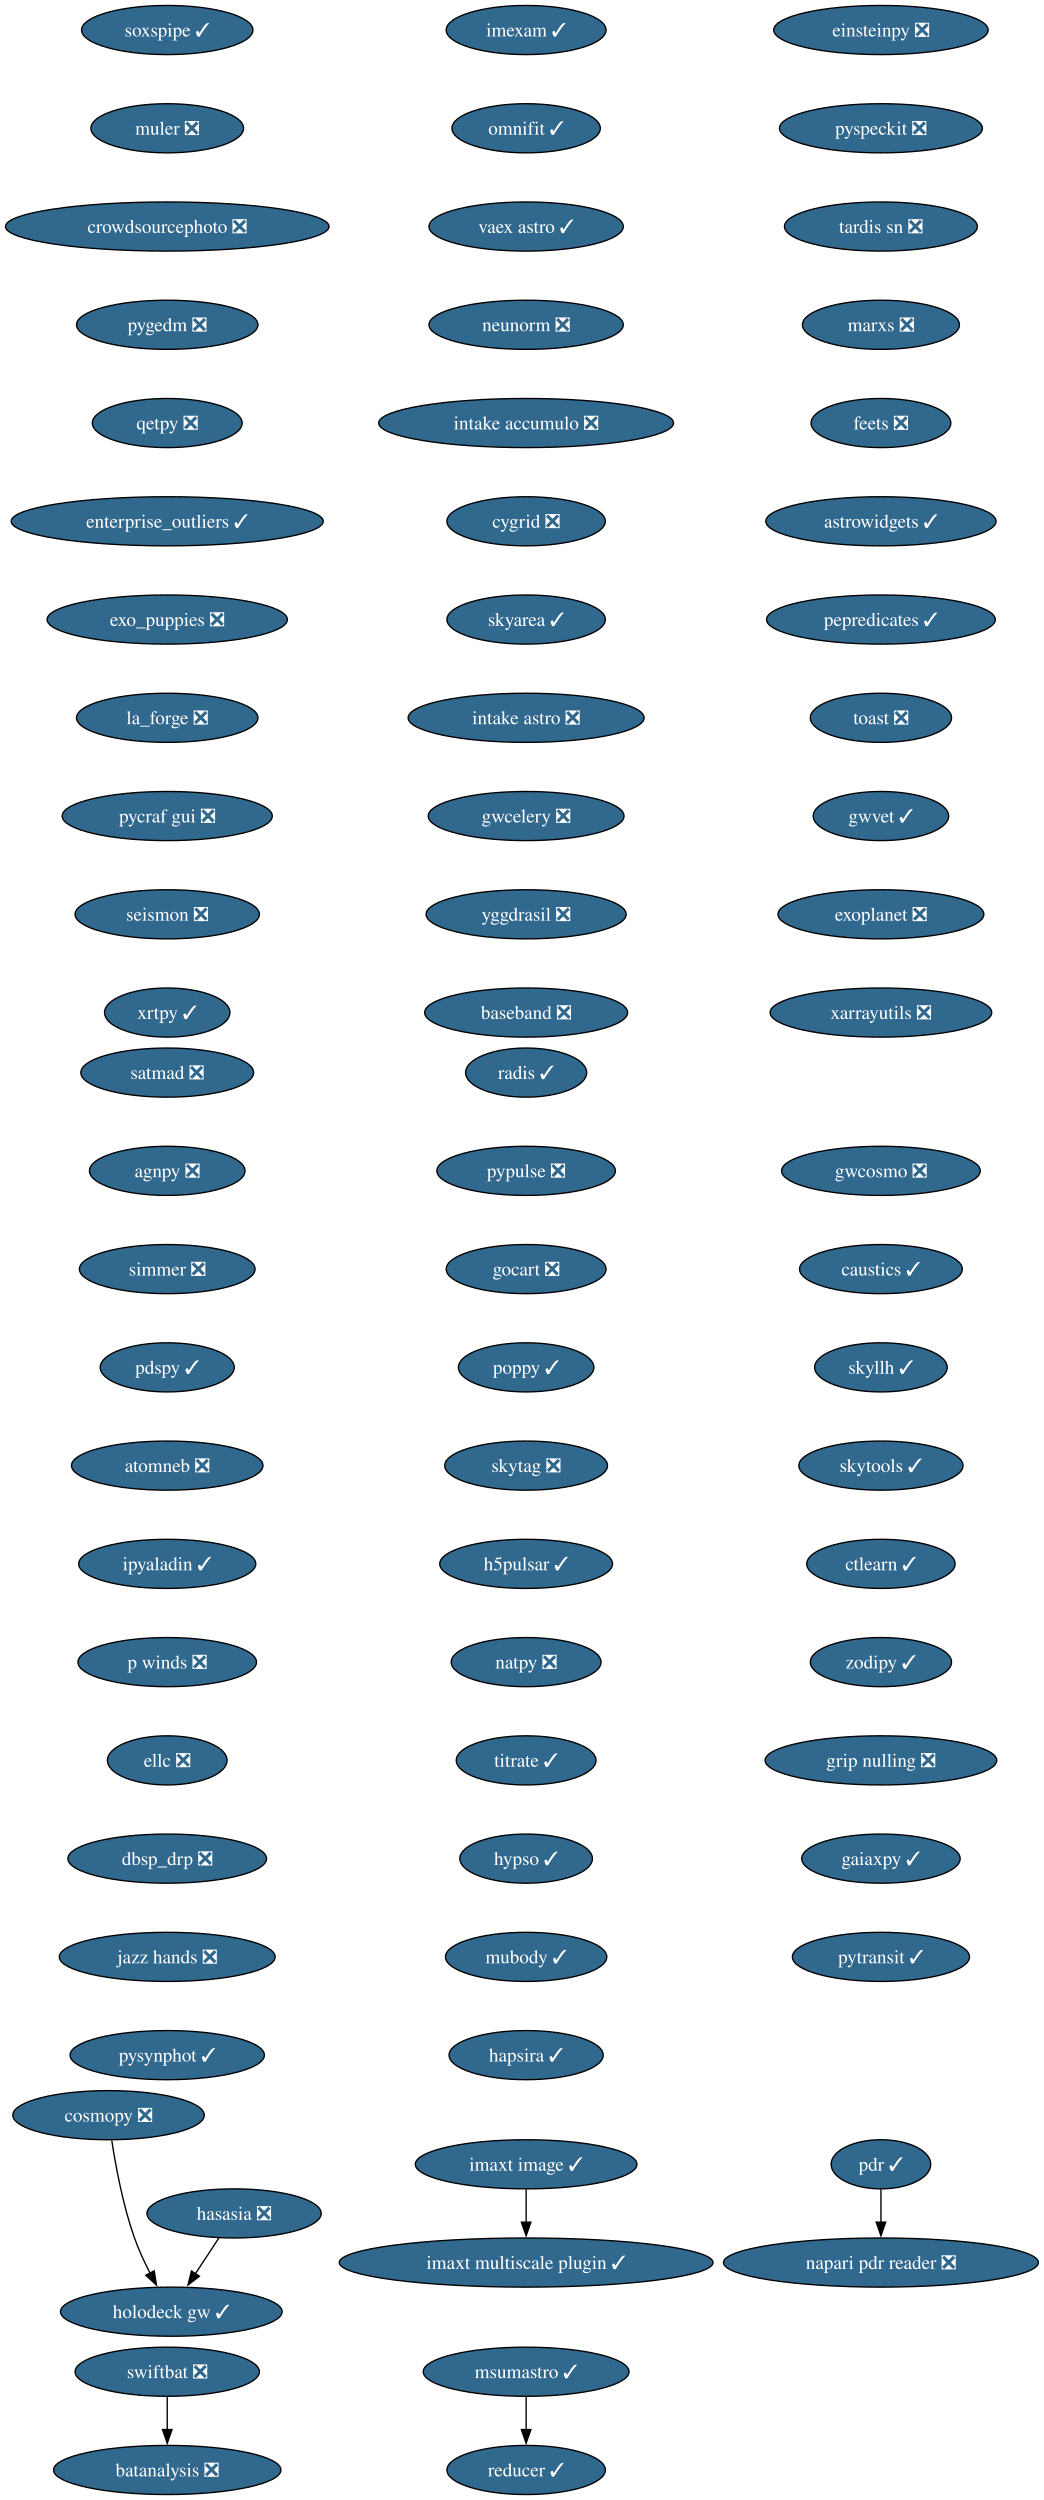
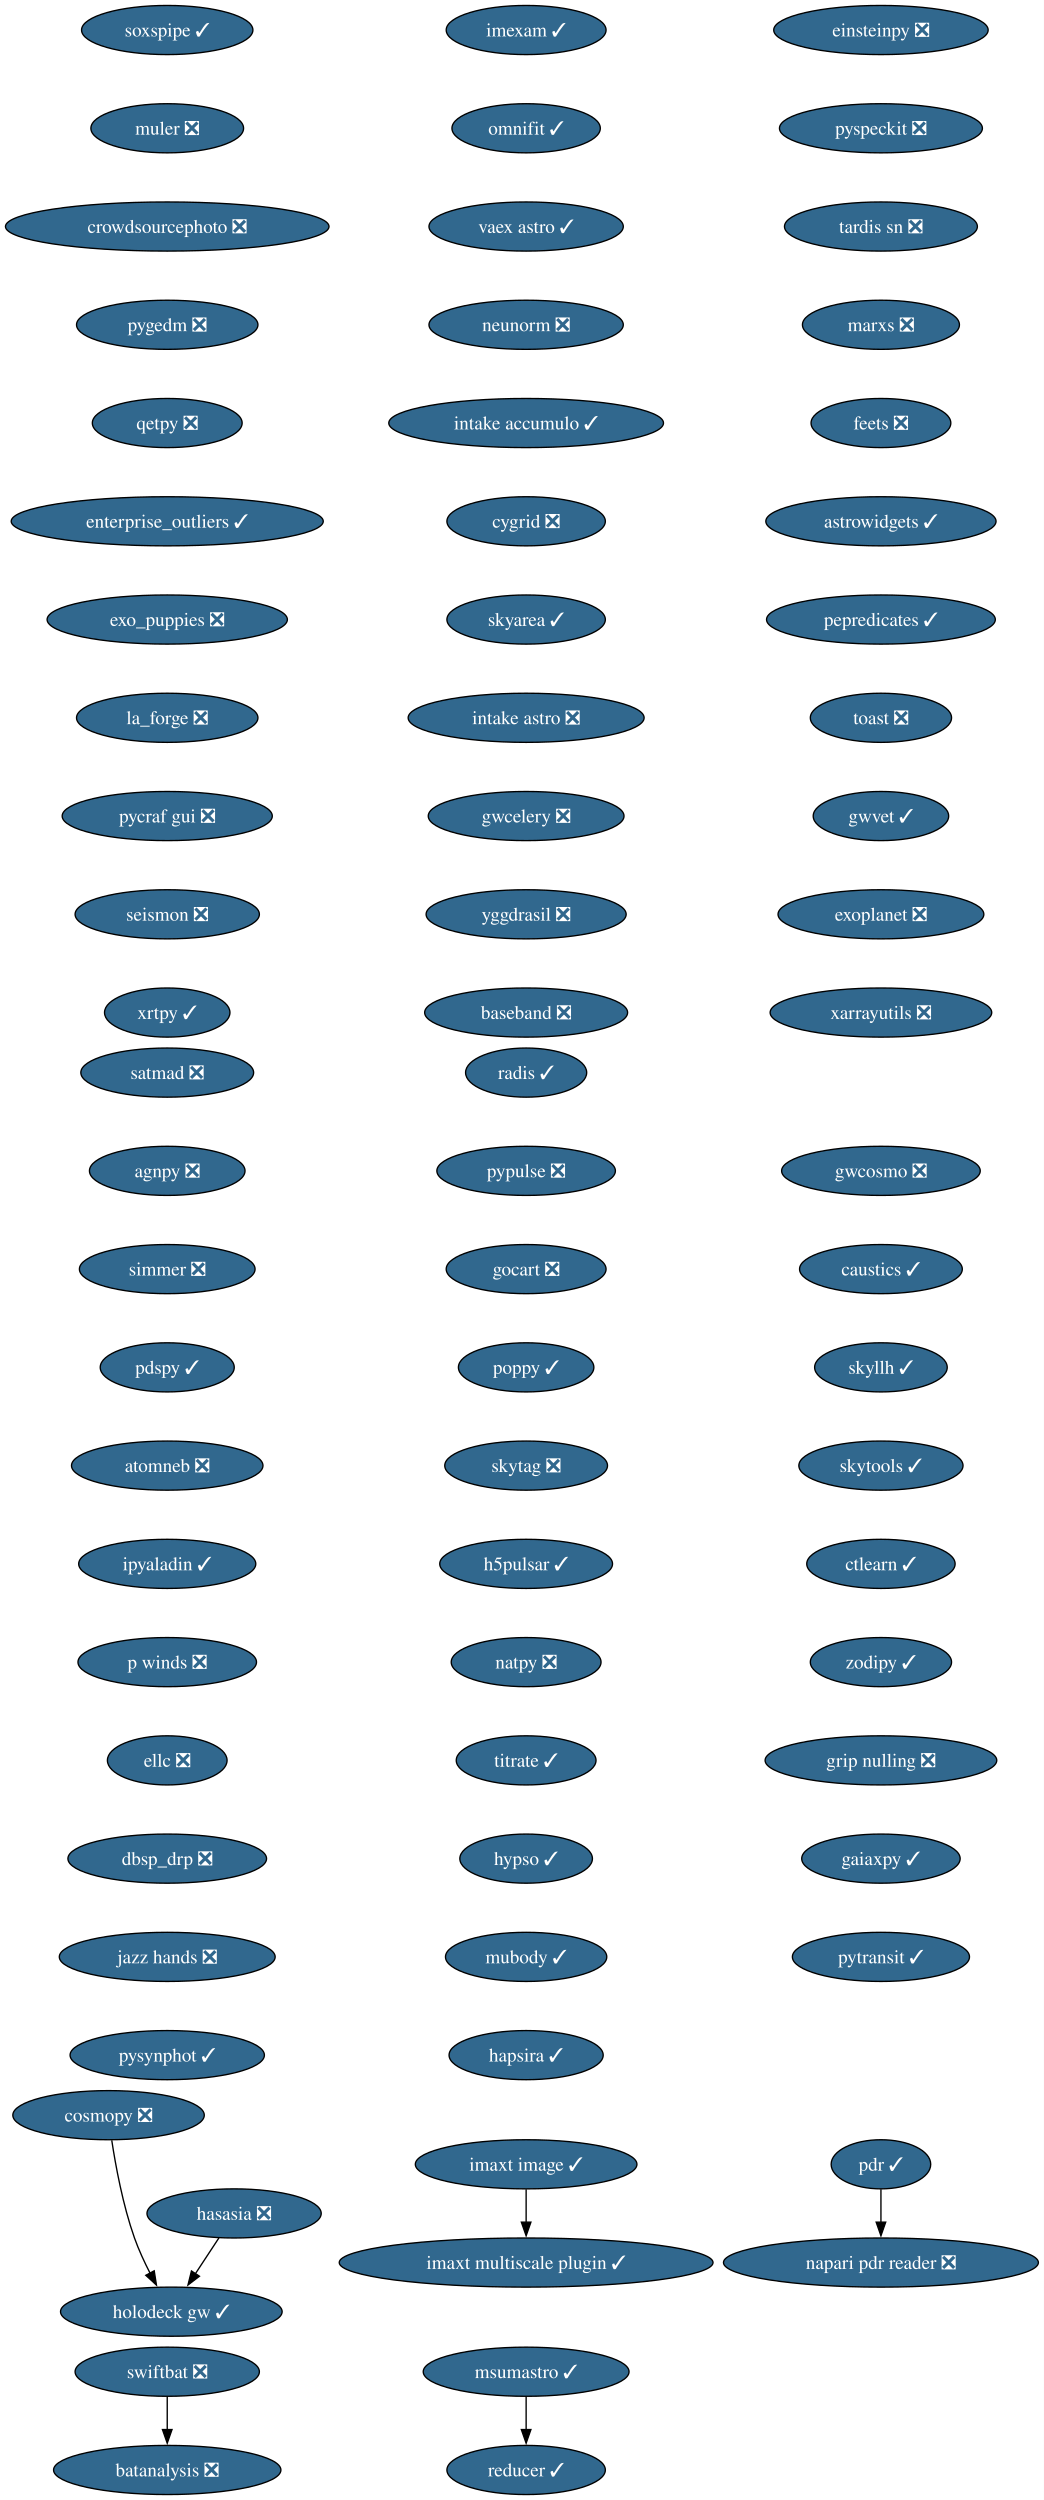
<svg xmlns="http://www.w3.org/2000/svg" xmlns:xlink="http://www.w3.org/1999/xlink" width="765pt" height="1832pt" viewBox="0.00 0.00 765.00 1832.00">
  <g id="graph0" class="graph" transform="scale(1 1) rotate(0) translate(4 1828)">
    <polygon fill="white" stroke="none" points="-4,4 -4,-1828 760.95,-1828 760.95,4 -4,4" />
    <g id="node1" class="node">
      <g id="a_node1">
        <a xlink:href="https://github.com/conda-forge/imexam-feedstock/pull/17" xlink:title="imexam ✓">
          <ellipse fill="#31688e" stroke="black" cx="381.55" cy="-1806" rx="58.57" ry="18" />
          <text xml:space="preserve" text-anchor="middle" x="381.55" y="-1801.33" font-family="Times,serif" font-size="14.00" fill="white">imexam ✓</text>
        </a>
      </g>
    </g>
    <g id="node2" class="node">
      <g id="a_node2">
        <a xlink:href="https://github.com/conda-forge/omnifit-feedstock/pull/15" xlink:title="omnifit ✓">
          <ellipse fill="#31688e" stroke="black" cx="381.55" cy="-1734" rx="54.36" ry="18" />
          <text xml:space="preserve" text-anchor="middle" x="381.55" y="-1729.33" font-family="Times,serif" font-size="14.00" fill="white">omnifit ✓</text>
        </a>
      </g>
    </g>
    <g id="node5" class="node">
      <g id="a_node5">
        <a xlink:href="https://github.com/conda-forge/vaex-astro-feedstock/pull/23" xlink:title="vaex astro ✓">
          <ellipse fill="#31688e" stroke="black" cx="381.55" cy="-1662" rx="71.2" ry="18" />
          <text xml:space="preserve" text-anchor="middle" x="381.55" y="-1657.33" font-family="Times,serif" font-size="14.00" fill="white">vaex astro ✓</text>
        </a>
      </g>
    </g>
    <g id="node3" class="node">
      <g id="a_node3">
        <a xlink:href="https://github.com/conda-forge/msumastro-feedstock/pull/25" xlink:title="msumastro ✓">
          <ellipse fill="#31688e" stroke="black" cx="381.55" cy="-90" rx="75.41" ry="18" />
          <text xml:space="preserve" text-anchor="middle" x="381.55" y="-85.33" font-family="Times,serif" font-size="14.00" fill="white">msumastro ✓</text>
        </a>
      </g>
    </g>
    <g id="node4" class="node">
      <g id="a_node4">
        <a xlink:href="https://github.com/conda-forge/reducer-feedstock/pull/13" xlink:title="reducer ✓">
          <ellipse fill="#31688e" stroke="black" cx="381.55" cy="-18" rx="58.05" ry="18" />
          <text xml:space="preserve" text-anchor="middle" x="381.55" y="-13.32" font-family="Times,serif" font-size="14.00" fill="white">reducer ✓</text>
        </a>
      </g>
    </g>
    <g id="edge2" class="edge">
      <path fill="none" stroke="black" d="M381.55,-71.7C381.55,-64.41 381.55,-55.73 381.55,-47.54" />
      <polygon fill="black" stroke="black" points="385.05,-47.62 381.55,-37.62 378.05,-47.62 385.05,-47.62" />
    </g>
    <g id="node6" class="node">
      <g id="a_node6">
        <a xlink:href="https://github.com/conda-forge/neunorm-feedstock/pull/6" xlink:title="neunorm ❎">
          <ellipse fill="#31688e" stroke="black" cx="381.55" cy="-1590" rx="71.2" ry="18" />
          <text xml:space="preserve" text-anchor="middle" x="381.55" y="-1585.33" font-family="Times,serif" font-size="14.00" fill="white">neunorm ❎</text>
        </a>
      </g>
    </g>
    <g id="node7" class="node">
      <g id="a_node7">
-         <a xlink:href="https://github.com/conda-forge/intake-accumulo-feedstock/pull/2" xlink:title="intake accumulo ❎">
-           <ellipse fill="#31688e" stroke="black" cx="381.55" cy="-1518" rx="108.03" ry="18" />
-           <text xml:space="preserve" text-anchor="middle" x="381.55" y="-1513.33" font-family="Times,serif" font-size="14.00" fill="white">intake accumulo ❎</text>
+         <a xlink:href="https://github.com/conda-forge/intake-accumulo-feedstock/pull/2" xlink:title="intake accumulo ✓">
+           <ellipse fill="#31688e" stroke="black" cx="381.55" cy="-1518" rx="100.66" ry="18" />
+           <text xml:space="preserve" text-anchor="middle" x="381.55" y="-1513.33" font-family="Times,serif" font-size="14.00" fill="white">intake accumulo ✓</text>
        </a>
      </g>
    </g>
    <g id="node8" class="node">
      <g id="a_node8">
        <a xlink:href="https://github.com/conda-forge/cygrid-feedstock/pull/25" xlink:title="cygrid ❎">
          <ellipse fill="#31688e" stroke="black" cx="381.55" cy="-1446" rx="58.05" ry="18" />
          <text xml:space="preserve" text-anchor="middle" x="381.55" y="-1441.33" font-family="Times,serif" font-size="14.00" fill="white">cygrid ❎</text>
        </a>
      </g>
    </g>
    <g id="node9" class="node">
      <g id="a_node9">
        <a xlink:href="https://github.com/conda-forge/skyarea-feedstock/pull/1" xlink:title="skyarea ✓">
          <ellipse fill="#31688e" stroke="black" cx="381.55" cy="-1374" rx="58.05" ry="18" />
          <text xml:space="preserve" text-anchor="middle" x="381.55" y="-1369.33" font-family="Times,serif" font-size="14.00" fill="white">skyarea ✓</text>
        </a>
      </g>
    </g>
    <g id="node10" class="node">
      <g id="a_node10">
        <a xlink:href="https://github.com/conda-forge/intake-astro-feedstock/pull/1" xlink:title="intake astro ❎">
          <ellipse fill="#31688e" stroke="black" cx="381.55" cy="-1302" rx="86.46" ry="18" />
          <text xml:space="preserve" text-anchor="middle" x="381.55" y="-1297.33" font-family="Times,serif" font-size="14.00" fill="white">intake astro ❎</text>
        </a>
      </g>
    </g>
    <g id="node11" class="node">
      <g id="a_node11">
        <a xlink:href="https://github.com/conda-forge/gwcelery-feedstock/pull/27" xlink:title="gwcelery ❎">
          <ellipse fill="#31688e" stroke="black" cx="381.55" cy="-1230" rx="71.73" ry="18" />
          <text xml:space="preserve" text-anchor="middle" x="381.55" y="-1225.33" font-family="Times,serif" font-size="14.00" fill="white">gwcelery ❎</text>
        </a>
      </g>
    </g>
    <g id="node12" class="node">
      <g id="a_node12">
        <a xlink:href="https://github.com/conda-forge/yggdrasil-feedstock/pull/48" xlink:title="yggdrasil ❎">
          <ellipse fill="#31688e" stroke="black" cx="381.55" cy="-1158" rx="73.3" ry="18" />
          <text xml:space="preserve" text-anchor="middle" x="381.55" y="-1153.33" font-family="Times,serif" font-size="14.00" fill="white">yggdrasil ❎</text>
        </a>
      </g>
    </g>
    <g id="node13" class="node">
      <g id="a_node13">
        <a xlink:href="https://github.com/conda-forge/baseband-feedstock/pull/5" xlink:title="baseband ❎">
          <ellipse fill="#31688e" stroke="black" cx="381.55" cy="-1086" rx="74.36" ry="18" />
          <text xml:space="preserve" text-anchor="middle" x="381.55" y="-1081.33" font-family="Times,serif" font-size="14.00" fill="white">baseband ❎</text>
        </a>
      </g>
    </g>
    <g id="node14" class="node">
      <g id="a_node14">
        <a xlink:href="https://github.com/conda-forge/einsteinpy-feedstock/pull/10" xlink:title="einsteinpy ❎">
          <ellipse fill="#31688e" stroke="black" cx="641.55" cy="-1806" rx="78.57" ry="18" />
          <text xml:space="preserve" text-anchor="middle" x="641.55" y="-1801.33" font-family="Times,serif" font-size="14.00" fill="white">einsteinpy ❎</text>
        </a>
      </g>
    </g>
    <g id="node15" class="node">
      <g id="a_node15">
        <a xlink:href="https://github.com/conda-forge/pyspeckit-feedstock/pull/7" xlink:title="pyspeckit ❎">
          <ellipse fill="#31688e" stroke="black" cx="641.55" cy="-1734" rx="74.36" ry="18" />
          <text xml:space="preserve" text-anchor="middle" x="641.55" y="-1729.33" font-family="Times,serif" font-size="14.00" fill="white">pyspeckit ❎</text>
        </a>
      </g>
    </g>
    <g id="node16" class="node">
      <g id="a_node16">
        <a xlink:href="https://github.com/conda-forge/tardis-sn-feedstock/pull/100" xlink:title="tardis sn ❎">
          <ellipse fill="#31688e" stroke="black" cx="641.55" cy="-1662" rx="70.68" ry="18" />
          <text xml:space="preserve" text-anchor="middle" x="641.55" y="-1657.33" font-family="Times,serif" font-size="14.00" fill="white">tardis sn ❎</text>
        </a>
      </g>
    </g>
    <g id="node17" class="node">
      <g id="a_node17">
        <a xlink:href="https://github.com/conda-forge/marxs-feedstock/pull/3" xlink:title="marxs ❎">
          <ellipse fill="#31688e" stroke="black" cx="641.55" cy="-1590" rx="57.52" ry="18" />
          <text xml:space="preserve" text-anchor="middle" x="641.55" y="-1585.33" font-family="Times,serif" font-size="14.00" fill="white">marxs ❎</text>
        </a>
      </g>
    </g>
    <g id="node18" class="node">
      <g id="a_node18">
        <a xlink:href="https://github.com/conda-forge/feets-feedstock/pull/1" xlink:title="feets ❎">
          <ellipse fill="#31688e" stroke="black" cx="641.55" cy="-1518" rx="51.21" ry="18" />
          <text xml:space="preserve" text-anchor="middle" x="641.55" y="-1513.33" font-family="Times,serif" font-size="14.00" fill="white">feets ❎</text>
        </a>
      </g>
    </g>
    <g id="node19" class="node">
      <g id="a_node19">
        <a xlink:href="https://github.com/conda-forge/astrowidgets-feedstock/pull/8" xlink:title="astrowidgets ✓">
          <ellipse fill="#31688e" stroke="black" cx="641.55" cy="-1446" rx="84.35" ry="18" />
          <text xml:space="preserve" text-anchor="middle" x="641.55" y="-1441.33" font-family="Times,serif" font-size="14.00" fill="white">astrowidgets ✓</text>
        </a>
      </g>
    </g>
    <g id="node20" class="node">
      <g id="a_node20">
        <a xlink:href="https://github.com/conda-forge/pepredicates-feedstock/pull/3" xlink:title="pepredicates ✓">
          <ellipse fill="#31688e" stroke="black" cx="641.55" cy="-1374" rx="83.83" ry="18" />
          <text xml:space="preserve" text-anchor="middle" x="641.55" y="-1369.33" font-family="Times,serif" font-size="14.00" fill="white">pepredicates ✓</text>
        </a>
      </g>
    </g>
    <g id="node21" class="node">
      <g id="a_node21">
        <a xlink:href="https://github.com/conda-forge/toast-feedstock/pull/33" xlink:title="toast ❎">
          <ellipse fill="#31688e" stroke="black" cx="641.55" cy="-1302" rx="51.74" ry="18" />
          <text xml:space="preserve" text-anchor="middle" x="641.55" y="-1297.33" font-family="Times,serif" font-size="14.00" fill="white">toast ❎</text>
        </a>
      </g>
    </g>
    <g id="node22" class="node">
      <g id="a_node22">
        <a xlink:href="https://github.com/conda-forge/gwvet-feedstock/pull/10" xlink:title="gwvet ✓">
          <ellipse fill="#31688e" stroke="black" cx="641.55" cy="-1230" rx="49.63" ry="18" />
          <text xml:space="preserve" text-anchor="middle" x="641.55" y="-1225.33" font-family="Times,serif" font-size="14.00" fill="white">gwvet ✓</text>
        </a>
      </g>
    </g>
    <g id="node23" class="node">
      <g id="a_node23">
        <a xlink:href="https://github.com/conda-forge/exoplanet-feedstock/pull/27" xlink:title="exoplanet ❎">
          <ellipse fill="#31688e" stroke="black" cx="641.55" cy="-1158" rx="75.41" ry="18" />
          <text xml:space="preserve" text-anchor="middle" x="641.55" y="-1153.33" font-family="Times,serif" font-size="14.00" fill="white">exoplanet ❎</text>
        </a>
      </g>
    </g>
    <g id="node24" class="node">
      <g id="a_node24">
        <a xlink:href="https://github.com/conda-forge/xarrayutils-feedstock/pull/11" xlink:title="xarrayutils ❎">
          <ellipse fill="#31688e" stroke="black" cx="641.55" cy="-1086" rx="81.2" ry="18" />
          <text xml:space="preserve" text-anchor="middle" x="641.55" y="-1081.33" font-family="Times,serif" font-size="14.00" fill="white">xarrayutils ❎</text>
        </a>
      </g>
    </g>
    <g id="node25" class="node">
      <g id="a_node25">
        <a xlink:href="https://github.com/conda-forge/satmad-feedstock/pull/23" xlink:title="satmad ❎">
          <ellipse fill="#31688e" stroke="black" cx="118.55" cy="-1042" rx="63.31" ry="18" />
          <text xml:space="preserve" text-anchor="middle" x="118.55" y="-1037.33" font-family="Times,serif" font-size="14.00" fill="white">satmad ❎</text>
        </a>
      </g>
    </g>
    <g id="node26" class="node">
      <g id="a_node26">
        <a xlink:href="https://github.com/conda-forge/agnpy-feedstock/pull/17" xlink:title="agnpy ❎">
          <ellipse fill="#31688e" stroke="black" cx="118.55" cy="-970" rx="57" ry="18" />
          <text xml:space="preserve" text-anchor="middle" x="118.55" y="-965.33" font-family="Times,serif" font-size="14.00" fill="white">agnpy ❎</text>
        </a>
      </g>
    </g>
    <g id="node27" class="node">
      <g id="a_node27">
        <a xlink:href="https://github.com/conda-forge/simmer-feedstock/pull/17" xlink:title="simmer ❎">
          <ellipse fill="#31688e" stroke="black" cx="118.55" cy="-898" rx="64.36" ry="18" />
          <text xml:space="preserve" text-anchor="middle" x="118.55" y="-893.33" font-family="Times,serif" font-size="14.00" fill="white">simmer ❎</text>
        </a>
      </g>
    </g>
    <g id="node28" class="node">
      <g id="a_node28">
        <a xlink:href="https://github.com/conda-forge/pdspy-feedstock/pull/17" xlink:title="pdspy ✓">
          <ellipse fill="#31688e" stroke="black" cx="118.55" cy="-826" rx="49.1" ry="18" />
          <text xml:space="preserve" text-anchor="middle" x="118.55" y="-821.33" font-family="Times,serif" font-size="14.00" fill="white">pdspy ✓</text>
        </a>
      </g>
    </g>
    <g id="node29" class="node">
      <g id="a_node29">
        <a xlink:href="https://github.com/conda-forge/atomneb-feedstock/pull/6" xlink:title="atomneb ❎">
          <ellipse fill="#31688e" stroke="black" cx="118.55" cy="-754" rx="70.15" ry="18" />
          <text xml:space="preserve" text-anchor="middle" x="118.55" y="-749.33" font-family="Times,serif" font-size="14.00" fill="white">atomneb ❎</text>
        </a>
      </g>
    </g>
    <g id="node30" class="node">
      <g id="a_node30">
        <a xlink:href="https://github.com/conda-forge/ipyaladin-feedstock/pull/20" xlink:title="ipyaladin ✓">
          <ellipse fill="#31688e" stroke="black" cx="118.55" cy="-682" rx="64.89" ry="18" />
          <text xml:space="preserve" text-anchor="middle" x="118.55" y="-677.33" font-family="Times,serif" font-size="14.00" fill="white">ipyaladin ✓</text>
        </a>
      </g>
    </g>
    <g id="node31" class="node">
      <g id="a_node31">
        <a xlink:href="https://github.com/conda-forge/p-winds-feedstock/pull/5" xlink:title="p winds ❎">
          <ellipse fill="#31688e" stroke="black" cx="118.55" cy="-610" rx="65.41" ry="18" />
          <text xml:space="preserve" text-anchor="middle" x="118.55" y="-605.33" font-family="Times,serif" font-size="14.00" fill="white">p winds ❎</text>
        </a>
      </g>
    </g>
    <g id="node32" class="node">
      <g id="a_node32">
        <a xlink:href="https://github.com/conda-forge/ellc-feedstock/pull/14" xlink:title="ellc ❎">
          <ellipse fill="#31688e" stroke="black" cx="118.55" cy="-538" rx="43.84" ry="18" />
          <text xml:space="preserve" text-anchor="middle" x="118.55" y="-533.33" font-family="Times,serif" font-size="14.00" fill="white">ellc ❎</text>
        </a>
      </g>
    </g>
    <g id="node33" class="node">
      <g id="a_node33">
        <a xlink:href="https://github.com/conda-forge/dbsp_drp-feedstock/pull/5" xlink:title="dbsp_drp ❎">
          <ellipse fill="#31688e" stroke="black" cx="118.55" cy="-466" rx="72.78" ry="18" />
          <text xml:space="preserve" text-anchor="middle" x="118.55" y="-461.32" font-family="Times,serif" font-size="14.00" fill="white">dbsp_drp ❎</text>
        </a>
      </g>
    </g>
    <g id="node34" class="node">
      <g id="a_node34">
        <a xlink:href="https://github.com/conda-forge/jazz-hands-feedstock/pull/1" xlink:title="jazz hands ❎">
          <ellipse fill="#31688e" stroke="black" cx="118.55" cy="-394" rx="79.09" ry="18" />
          <text xml:space="preserve" text-anchor="middle" x="118.55" y="-389.32" font-family="Times,serif" font-size="14.00" fill="white">jazz hands ❎</text>
        </a>
      </g>
    </g>
    <g id="node35" class="node">
      <g id="a_node35">
        <a xlink:href="https://github.com/conda-forge/pysynphot-feedstock/pull/15" xlink:title="pysynphot ✓">
          <ellipse fill="#31688e" stroke="black" cx="118.55" cy="-322" rx="71.2" ry="18" />
          <text xml:space="preserve" text-anchor="middle" x="118.55" y="-317.32" font-family="Times,serif" font-size="14.00" fill="white">pysynphot ✓</text>
        </a>
      </g>
    </g>
    <g id="node36" class="node">
      <g id="a_node36">
        <a xlink:href="https://github.com/conda-forge/hasasia-feedstock/pull/1" xlink:title="hasasia ❎">
          <ellipse fill="#31688e" stroke="black" cx="167.55" cy="-206" rx="63.84" ry="18" />
          <text xml:space="preserve" text-anchor="middle" x="167.55" y="-201.33" font-family="Times,serif" font-size="14.00" fill="white">hasasia ❎</text>
        </a>
      </g>
    </g>
    <g id="node37" class="node">
      <g id="a_node37">
        <a xlink:href="https://github.com/conda-forge/holodeck-gw-feedstock/pull/7" xlink:title="holodeck gw ✓">
          <ellipse fill="#31688e" stroke="black" cx="121.55" cy="-134" rx="81.2" ry="18" />
          <text xml:space="preserve" text-anchor="middle" x="121.55" y="-129.32" font-family="Times,serif" font-size="14.00" fill="white">holodeck gw ✓</text>
        </a>
      </g>
    </g>
    <g id="edge32" class="edge">
      <path fill="none" stroke="black" d="M156.42,-188.05C151.24,-180.18 144.96,-170.62 139.16,-161.79" />
      <polygon fill="black" stroke="black" points="142.15,-159.98 133.74,-153.54 136.3,-163.82 142.15,-159.98" />
    </g>
    <g id="node38" class="node">
      <g id="a_node38">
        <a xlink:href="https://github.com/conda-forge/soxspipe-feedstock/pull/54" xlink:title="soxspipe ✓">
          <ellipse fill="#31688e" stroke="black" cx="118.55" cy="-1806" rx="62.78" ry="18" />
          <text xml:space="preserve" text-anchor="middle" x="118.55" y="-1801.33" font-family="Times,serif" font-size="14.00" fill="white">soxspipe ✓</text>
        </a>
      </g>
    </g>
    <g id="node39" class="node">
      <g id="a_node39">
        <a xlink:href="https://github.com/conda-forge/muler-feedstock/pull/7" xlink:title="muler ❎">
          <ellipse fill="#31688e" stroke="black" cx="118.55" cy="-1734" rx="55.94" ry="18" />
          <text xml:space="preserve" text-anchor="middle" x="118.55" y="-1729.33" font-family="Times,serif" font-size="14.00" fill="white">muler ❎</text>
        </a>
      </g>
    </g>
    <g id="node40" class="node">
      <g id="a_node40">
        <a xlink:href="https://github.com/conda-forge/crowdsourcephoto-feedstock/pull/8" xlink:title="crowdsourcephoto ❎">
          <ellipse fill="#31688e" stroke="black" cx="118.55" cy="-1662" rx="118.55" ry="18" />
          <text xml:space="preserve" text-anchor="middle" x="118.55" y="-1657.33" font-family="Times,serif" font-size="14.00" fill="white">crowdsourcephoto ❎</text>
        </a>
      </g>
    </g>
    <g id="node41" class="node">
      <g id="a_node41">
        <a xlink:href="https://github.com/conda-forge/pygedm-feedstock/pull/13" xlink:title="pygedm ❎">
          <ellipse fill="#31688e" stroke="black" cx="118.55" cy="-1590" rx="66.47" ry="18" />
          <text xml:space="preserve" text-anchor="middle" x="118.55" y="-1585.33" font-family="Times,serif" font-size="14.00" fill="white">pygedm ❎</text>
        </a>
      </g>
    </g>
    <g id="node42" class="node">
      <g id="a_node42">
        <a xlink:href="https://github.com/conda-forge/qetpy-feedstock/pull/20" xlink:title="qetpy ❎">
          <ellipse fill="#31688e" stroke="black" cx="118.55" cy="-1518" rx="54.89" ry="18" />
          <text xml:space="preserve" text-anchor="middle" x="118.55" y="-1513.33" font-family="Times,serif" font-size="14.00" fill="white">qetpy ❎</text>
        </a>
      </g>
    </g>
    <g id="node43" class="node">
      <g id="a_node43">
        <a xlink:href="https://github.com/conda-forge/enterprise_outliers-feedstock/pull/4" xlink:title="enterprise_outliers ✓">
          <ellipse fill="#31688e" stroke="black" cx="118.55" cy="-1446" rx="114.34" ry="18" />
          <text xml:space="preserve" text-anchor="middle" x="118.55" y="-1441.33" font-family="Times,serif" font-size="14.00" fill="white">enterprise_outliers ✓</text>
        </a>
      </g>
    </g>
    <g id="node44" class="node">
      <g id="a_node44">
        <a xlink:href="https://github.com/conda-forge/exo_puppies-feedstock/pull/9" xlink:title="exo_puppies ❎">
          <ellipse fill="#31688e" stroke="black" cx="118.55" cy="-1374" rx="88.04" ry="18" />
          <text xml:space="preserve" text-anchor="middle" x="118.55" y="-1369.33" font-family="Times,serif" font-size="14.00" fill="white">exo_puppies ❎</text>
        </a>
      </g>
    </g>
    <g id="node45" class="node">
      <g id="a_node45">
        <a xlink:href="https://github.com/conda-forge/la_forge-feedstock/pull/3" xlink:title="la_forge ❎">
          <ellipse fill="#31688e" stroke="black" cx="118.55" cy="-1302" rx="66.47" ry="18" />
          <text xml:space="preserve" text-anchor="middle" x="118.55" y="-1297.33" font-family="Times,serif" font-size="14.00" fill="white">la_forge ❎</text>
        </a>
      </g>
    </g>
    <g id="node46" class="node">
      <g id="a_node46">
        <a xlink:href="https://github.com/conda-forge/pycraf-gui-feedstock/pull/2" xlink:title="pycraf gui ❎">
          <ellipse fill="#31688e" stroke="black" cx="118.55" cy="-1230" rx="76.99" ry="18" />
          <text xml:space="preserve" text-anchor="middle" x="118.55" y="-1225.33" font-family="Times,serif" font-size="14.00" fill="white">pycraf gui ❎</text>
        </a>
      </g>
    </g>
    <g id="node47" class="node">
      <g id="a_node47">
        <a xlink:href="https://github.com/conda-forge/seismon-feedstock/pull/8" xlink:title="seismon ❎">
          <ellipse fill="#31688e" stroke="black" cx="118.55" cy="-1158" rx="67.52" ry="18" />
          <text xml:space="preserve" text-anchor="middle" x="118.55" y="-1153.33" font-family="Times,serif" font-size="14.00" fill="white">seismon ❎</text>
        </a>
      </g>
    </g>
    <g id="node48" class="node">
      <g id="a_node48">
        <a xlink:href="https://github.com/conda-forge/xrtpy-feedstock/pull/6" xlink:title="xrtpy ✓">
          <ellipse fill="#31688e" stroke="black" cx="118.55" cy="-1086" rx="45.95" ry="18" />
          <text xml:space="preserve" text-anchor="middle" x="118.55" y="-1081.33" font-family="Times,serif" font-size="14.00" fill="white">xrtpy ✓</text>
        </a>
      </g>
    </g>
    <g id="node49" class="node">
      <g id="a_node49">
        <a xlink:href="https://github.com/conda-forge/pdr-feedstock/pull/12" xlink:title="pdr ✓">
          <ellipse fill="#31688e" stroke="black" cx="641.55" cy="-242" rx="36.48" ry="18" />
          <text xml:space="preserve" text-anchor="middle" x="641.55" y="-237.32" font-family="Times,serif" font-size="14.00" fill="white">pdr ✓</text>
        </a>
      </g>
    </g>
    <g id="node50" class="node">
      <g id="a_node50">
        <a xlink:href="https://github.com/conda-forge/napari-pdr-reader-feedstock/pull/1" xlink:title="napari pdr reader ❎">
          <ellipse fill="#31688e" stroke="black" cx="641.55" cy="-170" rx="115.39" ry="18" />
          <text xml:space="preserve" text-anchor="middle" x="641.55" y="-165.32" font-family="Times,serif" font-size="14.00" fill="white">napari pdr reader ❎</text>
        </a>
      </g>
    </g>
    <g id="edge43" class="edge">
      <path fill="none" stroke="black" d="M641.55,-223.7C641.55,-216.41 641.55,-207.73 641.55,-199.54" />
      <polygon fill="black" stroke="black" points="645.05,-199.62 641.55,-189.62 638.05,-199.62 645.05,-199.62" />
    </g>
    <g id="node51" class="node">
      <g id="a_node51">
        <a xlink:href="https://github.com/conda-forge/imaxt-image-feedstock/pull/1" xlink:title="imaxt image ✓">
          <ellipse fill="#31688e" stroke="black" cx="381.55" cy="-242" rx="81.2" ry="18" />
          <text xml:space="preserve" text-anchor="middle" x="381.55" y="-237.32" font-family="Times,serif" font-size="14.00" fill="white">imaxt image ✓</text>
        </a>
      </g>
    </g>
    <g id="node52" class="node">
      <g id="a_node52">
        <a xlink:href="https://github.com/conda-forge/imaxt-multiscale-plugin-feedstock/pull/4" xlink:title="imaxt multiscale plugin ✓">
          <ellipse fill="#31688e" stroke="black" cx="381.55" cy="-170" rx="136.97" ry="18" />
          <text xml:space="preserve" text-anchor="middle" x="381.55" y="-165.32" font-family="Times,serif" font-size="14.00" fill="white">imaxt multiscale plugin ✓</text>
        </a>
      </g>
    </g>
    <g id="edge44" class="edge">
      <path fill="none" stroke="black" d="M381.55,-223.7C381.55,-216.41 381.55,-207.73 381.55,-199.54" />
      <polygon fill="black" stroke="black" points="385.05,-199.62 381.55,-189.62 378.05,-199.62 385.05,-199.62" />
    </g>
    <g id="node53" class="node">
      <g id="a_node53">
        <a xlink:href="https://github.com/conda-forge/radis-feedstock/pull/7" xlink:title="radis ✓">
          <ellipse fill="#31688e" stroke="black" cx="381.55" cy="-1042" rx="44.37" ry="18" />
          <text xml:space="preserve" text-anchor="middle" x="381.55" y="-1037.33" font-family="Times,serif" font-size="14.00" fill="white">radis ✓</text>
        </a>
      </g>
    </g>
    <g id="node54" class="node">
      <g id="a_node54">
        <a xlink:href="https://github.com/conda-forge/pypulse-feedstock/pull/1" xlink:title="pypulse ❎">
          <ellipse fill="#31688e" stroke="black" cx="381.55" cy="-970" rx="65.41" ry="18" />
          <text xml:space="preserve" text-anchor="middle" x="381.55" y="-965.33" font-family="Times,serif" font-size="14.00" fill="white">pypulse ❎</text>
        </a>
      </g>
    </g>
    <g id="node55" class="node">
      <g id="a_node55">
        <a xlink:href="https://github.com/conda-forge/gocart-feedstock/pull/26" xlink:title="gocart ❎">
          <ellipse fill="#31688e" stroke="black" cx="381.55" cy="-898" rx="58.57" ry="18" />
          <text xml:space="preserve" text-anchor="middle" x="381.55" y="-893.33" font-family="Times,serif" font-size="14.00" fill="white">gocart ❎</text>
        </a>
      </g>
    </g>
    <g id="node56" class="node">
      <g id="a_node56">
        <a xlink:href="https://github.com/conda-forge/poppy-feedstock/pull/3" xlink:title="poppy ✓">
          <ellipse fill="#31688e" stroke="black" cx="381.55" cy="-826" rx="49.63" ry="18" />
          <text xml:space="preserve" text-anchor="middle" x="381.55" y="-821.33" font-family="Times,serif" font-size="14.00" fill="white">poppy ✓</text>
        </a>
      </g>
    </g>
    <g id="node57" class="node">
      <g id="a_node57">
        <a xlink:href="https://github.com/conda-forge/skytag-feedstock/pull/7" xlink:title="skytag ❎">
          <ellipse fill="#31688e" stroke="black" cx="381.55" cy="-754" rx="59.63" ry="18" />
          <text xml:space="preserve" text-anchor="middle" x="381.55" y="-749.33" font-family="Times,serif" font-size="14.00" fill="white">skytag ❎</text>
        </a>
      </g>
    </g>
    <g id="node58" class="node">
      <g id="a_node58">
        <a xlink:href="https://github.com/conda-forge/h5pulsar-feedstock/pull/1" xlink:title="h5pulsar ✓">
          <ellipse fill="#31688e" stroke="black" cx="381.55" cy="-682" rx="63.31" ry="18" />
          <text xml:space="preserve" text-anchor="middle" x="381.55" y="-677.33" font-family="Times,serif" font-size="14.00" fill="white">h5pulsar ✓</text>
        </a>
      </g>
    </g>
    <g id="node59" class="node">
      <g id="a_node59">
        <a xlink:href="https://github.com/conda-forge/natpy-feedstock/pull/1" xlink:title="natpy ❎">
          <ellipse fill="#31688e" stroke="black" cx="381.55" cy="-610" rx="54.89" ry="18" />
          <text xml:space="preserve" text-anchor="middle" x="381.55" y="-605.33" font-family="Times,serif" font-size="14.00" fill="white">natpy ❎</text>
        </a>
      </g>
    </g>
    <g id="node61" class="node">
      <g id="a_node61">
        <a xlink:href="https://github.com/conda-forge/titrate-feedstock/pull/10" xlink:title="titrate ✓">
          <ellipse fill="#31688e" stroke="black" cx="381.55" cy="-538" rx="51.21" ry="18" />
          <text xml:space="preserve" text-anchor="middle" x="381.55" y="-533.33" font-family="Times,serif" font-size="14.00" fill="white">titrate ✓</text>
        </a>
      </g>
    </g>
    <g id="node60" class="node">
      <g id="a_node60">
        <a xlink:href="https://github.com/conda-forge/cosmopy-feedstock/pull/2" xlink:title="cosmopy ❎">
          <ellipse fill="#31688e" stroke="black" cx="75.55" cy="-278" rx="70.15" ry="18" />
          <text xml:space="preserve" text-anchor="middle" x="75.55" y="-273.32" font-family="Times,serif" font-size="14.00" fill="white">cosmopy ❎</text>
        </a>
      </g>
    </g>
    <g id="edge51" class="edge">
      <path fill="none" stroke="black" d="M77.9,-259.57C80.66,-241.36 86,-212.12 94.55,-188 97.62,-179.34 101.82,-170.29 105.99,-162.18" />
      <polygon fill="black" stroke="black" points="109.01,-163.96 110.65,-153.49 102.84,-160.65 109.01,-163.96" />
    </g>
    <g id="node62" class="node">
      <g id="a_node62">
        <a xlink:href="https://github.com/conda-forge/hypso-feedstock/pull/28" xlink:title="hypso ✓">
          <ellipse fill="#31688e" stroke="black" cx="381.55" cy="-466" rx="48.58" ry="18" />
          <text xml:space="preserve" text-anchor="middle" x="381.55" y="-461.32" font-family="Times,serif" font-size="14.00" fill="white">hypso ✓</text>
        </a>
      </g>
    </g>
    <g id="node65" class="node">
      <g id="a_node65">
        <a xlink:href="https://github.com/conda-forge/mubody-feedstock/pull/1" xlink:title="mubody ✓">
          <ellipse fill="#31688e" stroke="black" cx="381.55" cy="-394" rx="59.1" ry="18" />
          <text xml:space="preserve" text-anchor="middle" x="381.55" y="-389.32" font-family="Times,serif" font-size="14.00" fill="white">mubody ✓</text>
        </a>
      </g>
    </g>
    <g id="node63" class="node">
      <g id="a_node63">
        <a xlink:href="https://github.com/conda-forge/swiftbat-feedstock/pull/1" xlink:title="swiftbat ❎">
          <ellipse fill="#31688e" stroke="black" cx="118.55" cy="-90" rx="67.52" ry="18" />
          <text xml:space="preserve" text-anchor="middle" x="118.55" y="-85.33" font-family="Times,serif" font-size="14.00" fill="white">swiftbat ❎</text>
        </a>
      </g>
    </g>
    <g id="node64" class="node">
      <g id="a_node64">
        <a xlink:href="https://github.com/conda-forge/batanalysis-feedstock/pull/4" xlink:title="batanalysis ❎">
          <ellipse fill="#31688e" stroke="black" cx="118.55" cy="-18" rx="83.3" ry="18" />
          <text xml:space="preserve" text-anchor="middle" x="118.55" y="-13.32" font-family="Times,serif" font-size="14.00" fill="white">batanalysis ❎</text>
        </a>
      </g>
    </g>
    <g id="edge54" class="edge">
      <path fill="none" stroke="black" d="M118.55,-71.7C118.55,-64.41 118.55,-55.73 118.55,-47.54" />
      <polygon fill="black" stroke="black" points="122.05,-47.62 118.55,-37.62 115.05,-47.62 122.05,-47.62" />
    </g>
    <g id="node66" class="node">
      <g id="a_node66">
        <a xlink:href="https://github.com/conda-forge/hapsira-feedstock/pull/1" xlink:title="hapsira ✓">
          <ellipse fill="#31688e" stroke="black" cx="381.55" cy="-322" rx="56.47" ry="18" />
          <text xml:space="preserve" text-anchor="middle" x="381.55" y="-317.32" font-family="Times,serif" font-size="14.00" fill="white">hapsira ✓</text>
        </a>
      </g>
    </g>
    <g id="node67" class="node">
      <g id="a_node67">
        <a xlink:href="https://github.com/conda-forge/gwcosmo-feedstock/pull/3" xlink:title="gwcosmo ❎">
          <ellipse fill="#31688e" stroke="black" cx="641.55" cy="-970" rx="72.78" ry="18" />
          <text xml:space="preserve" text-anchor="middle" x="641.55" y="-965.33" font-family="Times,serif" font-size="14.00" fill="white">gwcosmo ❎</text>
        </a>
      </g>
    </g>
    <g id="node68" class="node">
      <g id="a_node68">
        <a xlink:href="https://github.com/conda-forge/caustics-feedstock/pull/7" xlink:title="caustics ✓">
          <ellipse fill="#31688e" stroke="black" cx="641.55" cy="-898" rx="59.63" ry="18" />
          <text xml:space="preserve" text-anchor="middle" x="641.55" y="-893.33" font-family="Times,serif" font-size="14.00" fill="white">caustics ✓</text>
        </a>
      </g>
    </g>
    <g id="node69" class="node">
      <g id="a_node69">
        <a xlink:href="https://github.com/conda-forge/skyllh-feedstock/pull/1" xlink:title="skyllh ✓">
          <ellipse fill="#31688e" stroke="black" cx="641.55" cy="-826" rx="48.58" ry="18" />
          <text xml:space="preserve" text-anchor="middle" x="641.55" y="-821.33" font-family="Times,serif" font-size="14.00" fill="white">skyllh ✓</text>
        </a>
      </g>
    </g>
    <g id="node70" class="node">
      <g id="a_node70">
        <a xlink:href="https://github.com/conda-forge/skytools-feedstock/pull/5" xlink:title="skytools ✓">
          <ellipse fill="#31688e" stroke="black" cx="641.55" cy="-754" rx="60.15" ry="18" />
          <text xml:space="preserve" text-anchor="middle" x="641.55" y="-749.33" font-family="Times,serif" font-size="14.00" fill="white">skytools ✓</text>
        </a>
      </g>
    </g>
    <g id="node71" class="node">
      <g id="a_node71">
        <a xlink:href="https://github.com/conda-forge/ctlearn-feedstock/pull/1" xlink:title="ctlearn ✓">
          <ellipse fill="#31688e" stroke="black" cx="641.55" cy="-682" rx="54.36" ry="18" />
          <text xml:space="preserve" text-anchor="middle" x="641.55" y="-677.33" font-family="Times,serif" font-size="14.00" fill="white">ctlearn ✓</text>
        </a>
      </g>
    </g>
    <g id="node72" class="node">
      <g id="a_node72">
        <a xlink:href="https://github.com/conda-forge/zodipy-feedstock/pull/6" xlink:title="zodipy ✓">
          <ellipse fill="#31688e" stroke="black" cx="641.55" cy="-610" rx="51.74" ry="18" />
          <text xml:space="preserve" text-anchor="middle" x="641.55" y="-605.33" font-family="Times,serif" font-size="14.00" fill="white">zodipy ✓</text>
        </a>
      </g>
    </g>
    <g id="node73" class="node">
      <g id="a_node73">
        <a xlink:href="https://github.com/conda-forge/grip-nulling-feedstock/pull/2" xlink:title="grip nulling ❎">
          <ellipse fill="#31688e" stroke="black" cx="641.55" cy="-538" rx="84.88" ry="18" />
          <text xml:space="preserve" text-anchor="middle" x="641.55" y="-533.33" font-family="Times,serif" font-size="14.00" fill="white">grip nulling ❎</text>
        </a>
      </g>
    </g>
    <g id="node74" class="node">
      <g id="a_node74">
        <a xlink:href="https://github.com/conda-forge/gaiaxpy-feedstock/pull/1" xlink:title="gaiaxpy ✓">
          <ellipse fill="#31688e" stroke="black" cx="641.55" cy="-466" rx="58.05" ry="18" />
          <text xml:space="preserve" text-anchor="middle" x="641.55" y="-461.32" font-family="Times,serif" font-size="14.00" fill="white">gaiaxpy ✓</text>
        </a>
      </g>
    </g>
    <g id="node75" class="node">
      <g id="a_node75">
        <a xlink:href="https://github.com/conda-forge/pytransit-feedstock/pull/1" xlink:title="pytransit ✓">
          <ellipse fill="#31688e" stroke="black" cx="641.55" cy="-394" rx="64.89" ry="18" />
          <text xml:space="preserve" text-anchor="middle" x="641.55" y="-389.32" font-family="Times,serif" font-size="14.00" fill="white">pytransit ✓</text>
        </a>
      </g>
    </g>
  </g>
</svg>
